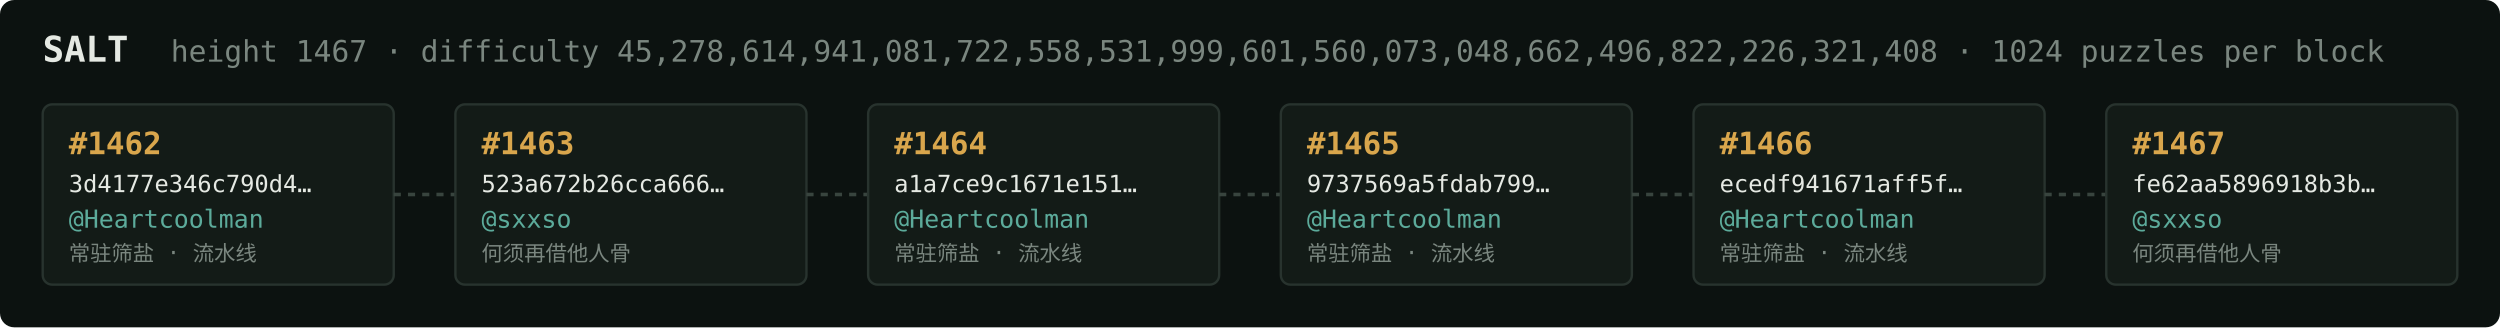
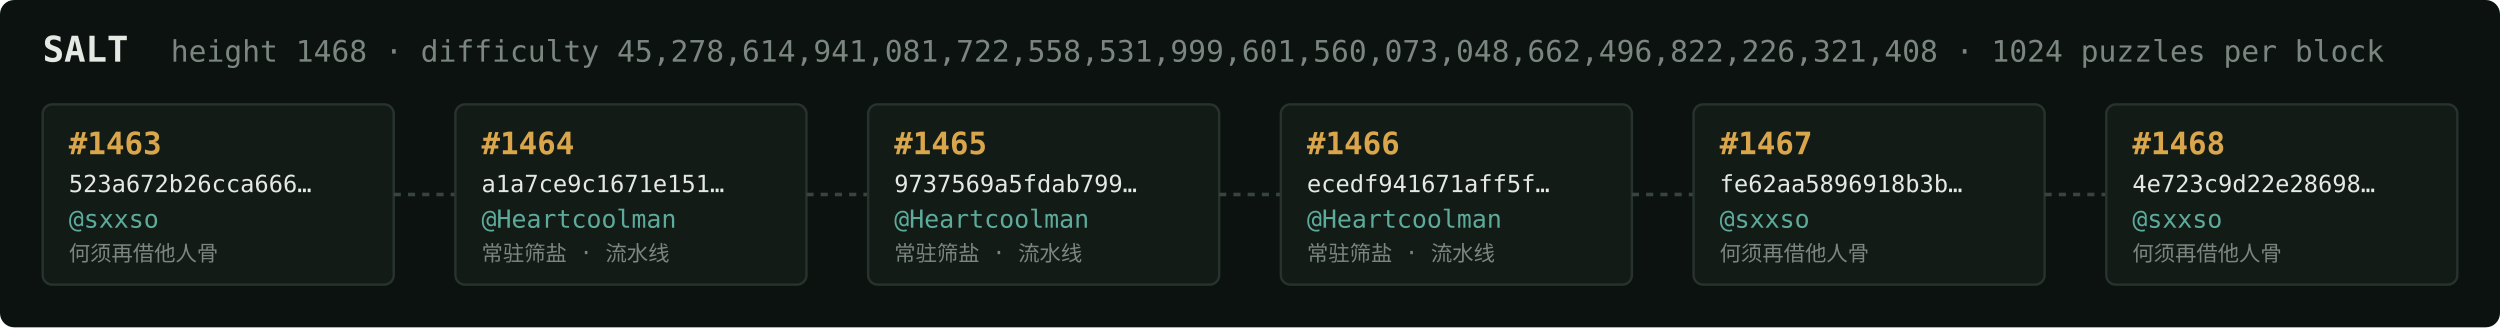
<svg xmlns="http://www.w3.org/2000/svg" width="1054" height="138" viewBox="0 0 1054 138" font-family="ui-monospace,SFMono-Regular,Menlo,monospace">
  <rect fill="#0c1210" width="1054" height="138" rx="6" />
  <text x="18" y="26" fill="#e5e9e3" font-size="15" font-weight="700">SALT</text>
-   <text x="72" y="26" fill="#7a867f" font-size="12.5">height 1467 · difficulty 45,278,614,941,081,722,558,531,999,601,560,073,048,662,496,822,226,321,408 · 1024 puzzles per block</text>
+   <text x="72" y="26" fill="#7a867f" font-size="12.5">height 1468 · difficulty 45,278,614,941,081,722,558,531,999,601,560,073,048,662,496,822,226,321,408 · 1024 puzzles per block</text>
  <rect x="18" y="44" width="148" height="76" rx="4" fill="#131b17" stroke="#28332e" stroke-width="1" />
-   <text x="29" y="65" fill="#d9a64c" font-size="13" font-weight="700">#1462</text>
-   <text x="29" y="81" fill="#e5e9e3" font-size="10">3d4177e346c790d4…</text>
-   <text x="29" y="96" fill="#5cab9b" font-size="10.5">@Heartcoolman</text>
-   <text x="29" y="110" fill="#7a867f" font-size="9">常驻筛盐 · 流水线</text>
+   <text x="29" y="65" fill="#d9a64c" font-size="13" font-weight="700">#1463</text>
+   <text x="29" y="81" fill="#e5e9e3" font-size="10">523a672b26cca666…</text>
+   <text x="29" y="96" fill="#5cab9b" font-size="10.5">@sxxso</text>
+   <text x="29" y="110" fill="#7a867f" font-size="9">何须再借他人骨</text>
  <line x1="166" y1="82.0" x2="192" y2="82.0" stroke="#38443e" stroke-width="1.5" stroke-dasharray="3 3" />
  <rect x="192" y="44" width="148" height="76" rx="4" fill="#131b17" stroke="#28332e" stroke-width="1" />
-   <text x="203" y="65" fill="#d9a64c" font-size="13" font-weight="700">#1463</text>
-   <text x="203" y="81" fill="#e5e9e3" font-size="10">523a672b26cca666…</text>
-   <text x="203" y="96" fill="#5cab9b" font-size="10.5">@sxxso</text>
-   <text x="203" y="110" fill="#7a867f" font-size="9">何须再借他人骨</text>
+   <text x="203" y="65" fill="#d9a64c" font-size="13" font-weight="700">#1464</text>
+   <text x="203" y="81" fill="#e5e9e3" font-size="10">a1a7ce9c1671e151…</text>
+   <text x="203" y="96" fill="#5cab9b" font-size="10.5">@Heartcoolman</text>
+   <text x="203" y="110" fill="#7a867f" font-size="9">常驻筛盐 · 流水线</text>
  <line x1="340" y1="82.0" x2="366" y2="82.0" stroke="#38443e" stroke-width="1.5" stroke-dasharray="3 3" />
  <rect x="366" y="44" width="148" height="76" rx="4" fill="#131b17" stroke="#28332e" stroke-width="1" />
-   <text x="377" y="65" fill="#d9a64c" font-size="13" font-weight="700">#1464</text>
-   <text x="377" y="81" fill="#e5e9e3" font-size="10">a1a7ce9c1671e151…</text>
+   <text x="377" y="65" fill="#d9a64c" font-size="13" font-weight="700">#1465</text>
+   <text x="377" y="81" fill="#e5e9e3" font-size="10">9737569a5fdab799…</text>
  <text x="377" y="96" fill="#5cab9b" font-size="10.5">@Heartcoolman</text>
  <text x="377" y="110" fill="#7a867f" font-size="9">常驻筛盐 · 流水线</text>
  <line x1="514" y1="82.0" x2="540" y2="82.0" stroke="#38443e" stroke-width="1.5" stroke-dasharray="3 3" />
  <rect x="540" y="44" width="148" height="76" rx="4" fill="#131b17" stroke="#28332e" stroke-width="1" />
-   <text x="551" y="65" fill="#d9a64c" font-size="13" font-weight="700">#1465</text>
-   <text x="551" y="81" fill="#e5e9e3" font-size="10">9737569a5fdab799…</text>
+   <text x="551" y="65" fill="#d9a64c" font-size="13" font-weight="700">#1466</text>
+   <text x="551" y="81" fill="#e5e9e3" font-size="10">ecedf941671aff5f…</text>
  <text x="551" y="96" fill="#5cab9b" font-size="10.5">@Heartcoolman</text>
  <text x="551" y="110" fill="#7a867f" font-size="9">常驻筛盐 · 流水线</text>
  <line x1="688" y1="82.0" x2="714" y2="82.0" stroke="#38443e" stroke-width="1.5" stroke-dasharray="3 3" />
  <rect x="714" y="44" width="148" height="76" rx="4" fill="#131b17" stroke="#28332e" stroke-width="1" />
-   <text x="725" y="65" fill="#d9a64c" font-size="13" font-weight="700">#1466</text>
-   <text x="725" y="81" fill="#e5e9e3" font-size="10">ecedf941671aff5f…</text>
-   <text x="725" y="96" fill="#5cab9b" font-size="10.5">@Heartcoolman</text>
-   <text x="725" y="110" fill="#7a867f" font-size="9">常驻筛盐 · 流水线</text>
+   <text x="725" y="65" fill="#d9a64c" font-size="13" font-weight="700">#1467</text>
+   <text x="725" y="81" fill="#e5e9e3" font-size="10">fe62aa5896918b3b…</text>
+   <text x="725" y="96" fill="#5cab9b" font-size="10.5">@sxxso</text>
+   <text x="725" y="110" fill="#7a867f" font-size="9">何须再借他人骨</text>
  <line x1="862" y1="82.0" x2="888" y2="82.0" stroke="#38443e" stroke-width="1.5" stroke-dasharray="3 3" />
  <rect x="888" y="44" width="148" height="76" rx="4" fill="#131b17" stroke="#28332e" stroke-width="1" />
-   <text x="899" y="65" fill="#d9a64c" font-size="13" font-weight="700">#1467</text>
-   <text x="899" y="81" fill="#e5e9e3" font-size="10">fe62aa5896918b3b…</text>
+   <text x="899" y="65" fill="#d9a64c" font-size="13" font-weight="700">#1468</text>
+   <text x="899" y="81" fill="#e5e9e3" font-size="10">4e723c9d22e28698…</text>
  <text x="899" y="96" fill="#5cab9b" font-size="10.5">@sxxso</text>
  <text x="899" y="110" fill="#7a867f" font-size="9">何须再借他人骨</text>
</svg>
